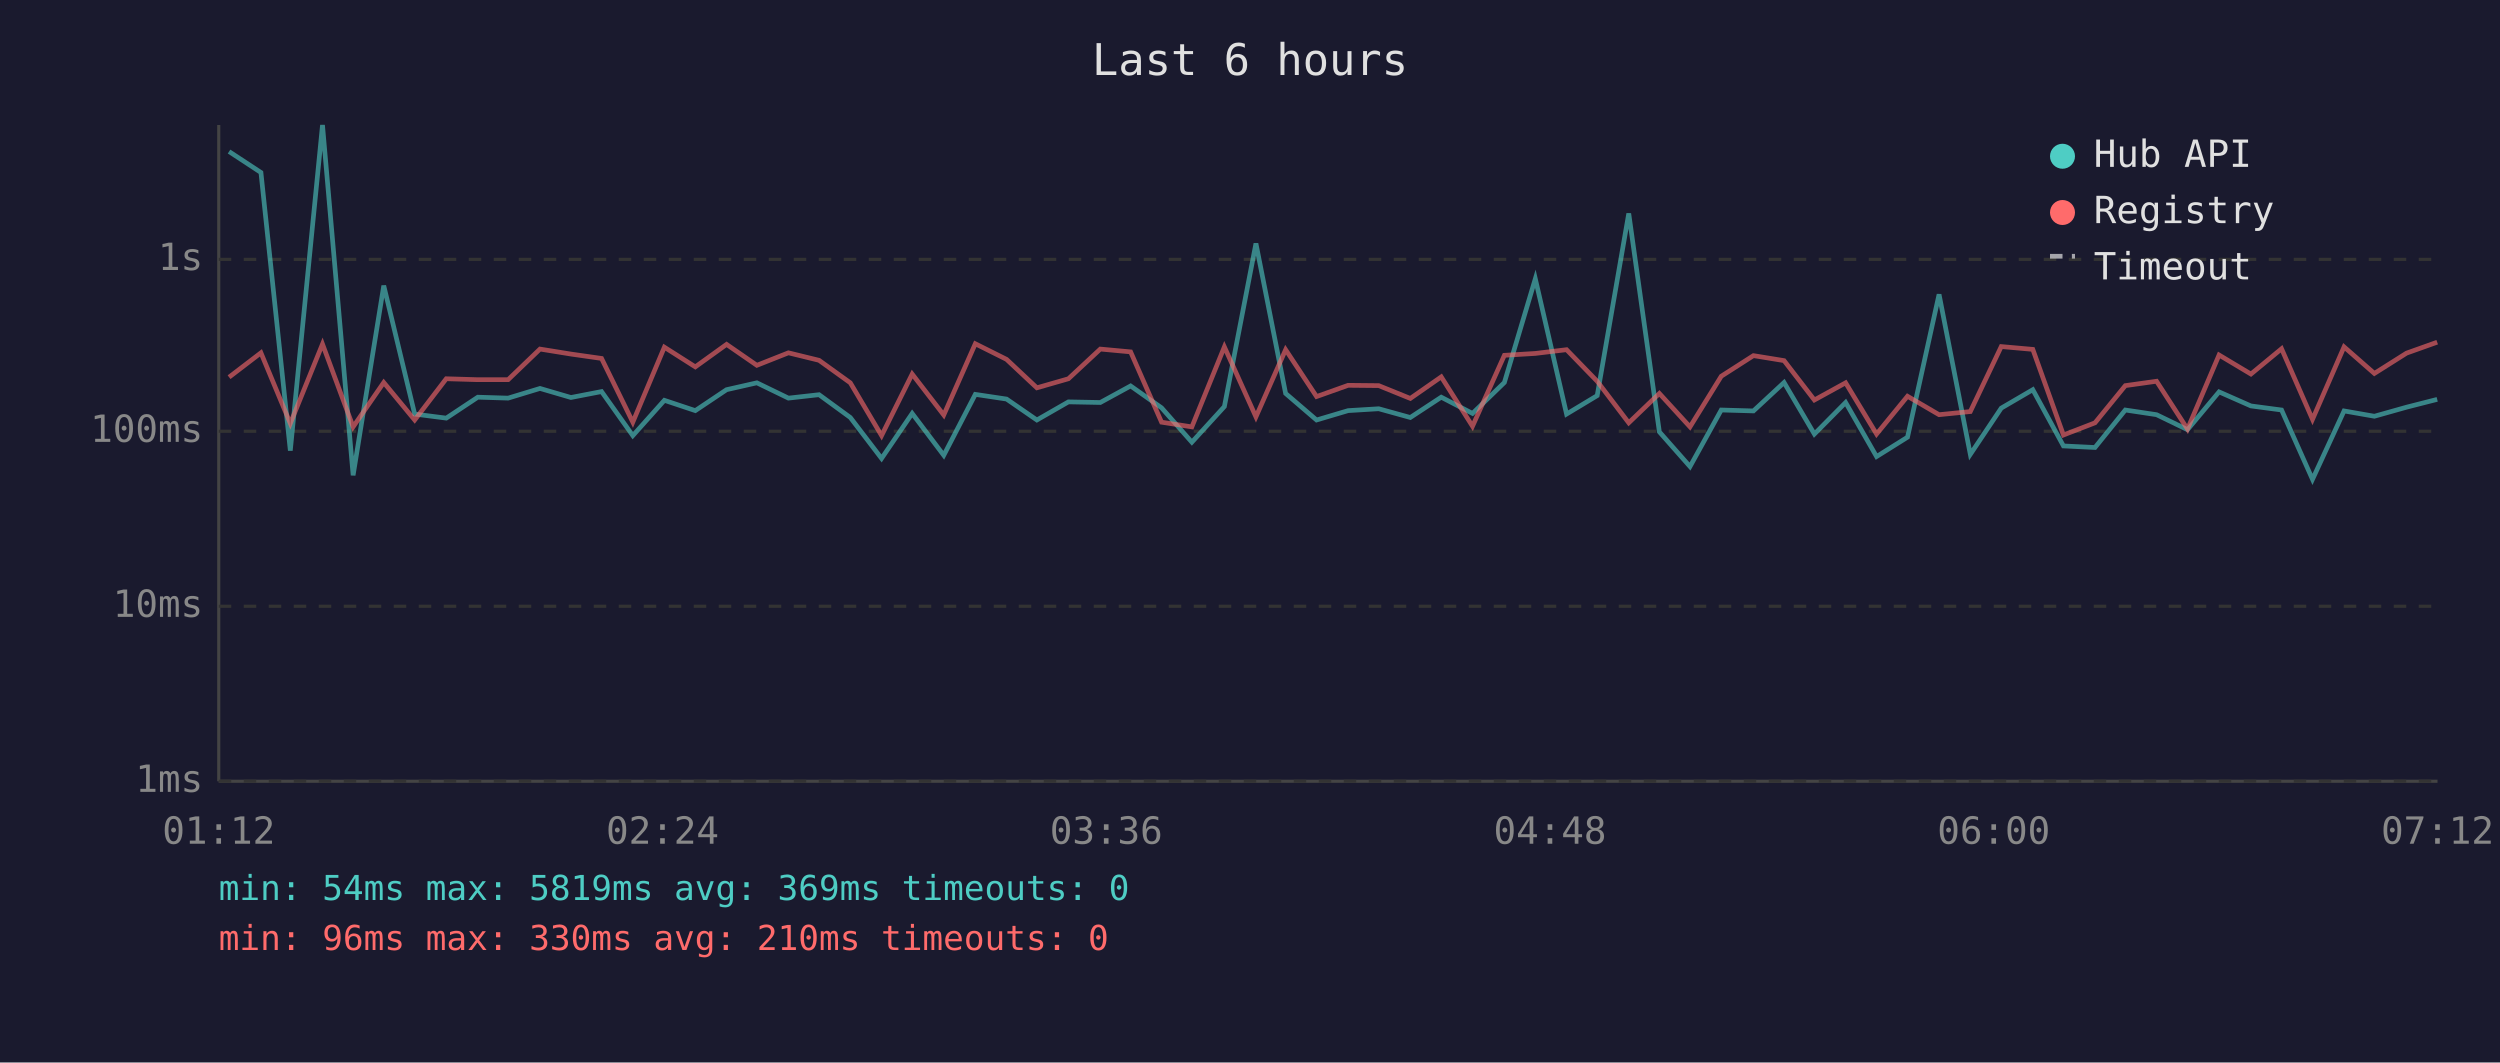
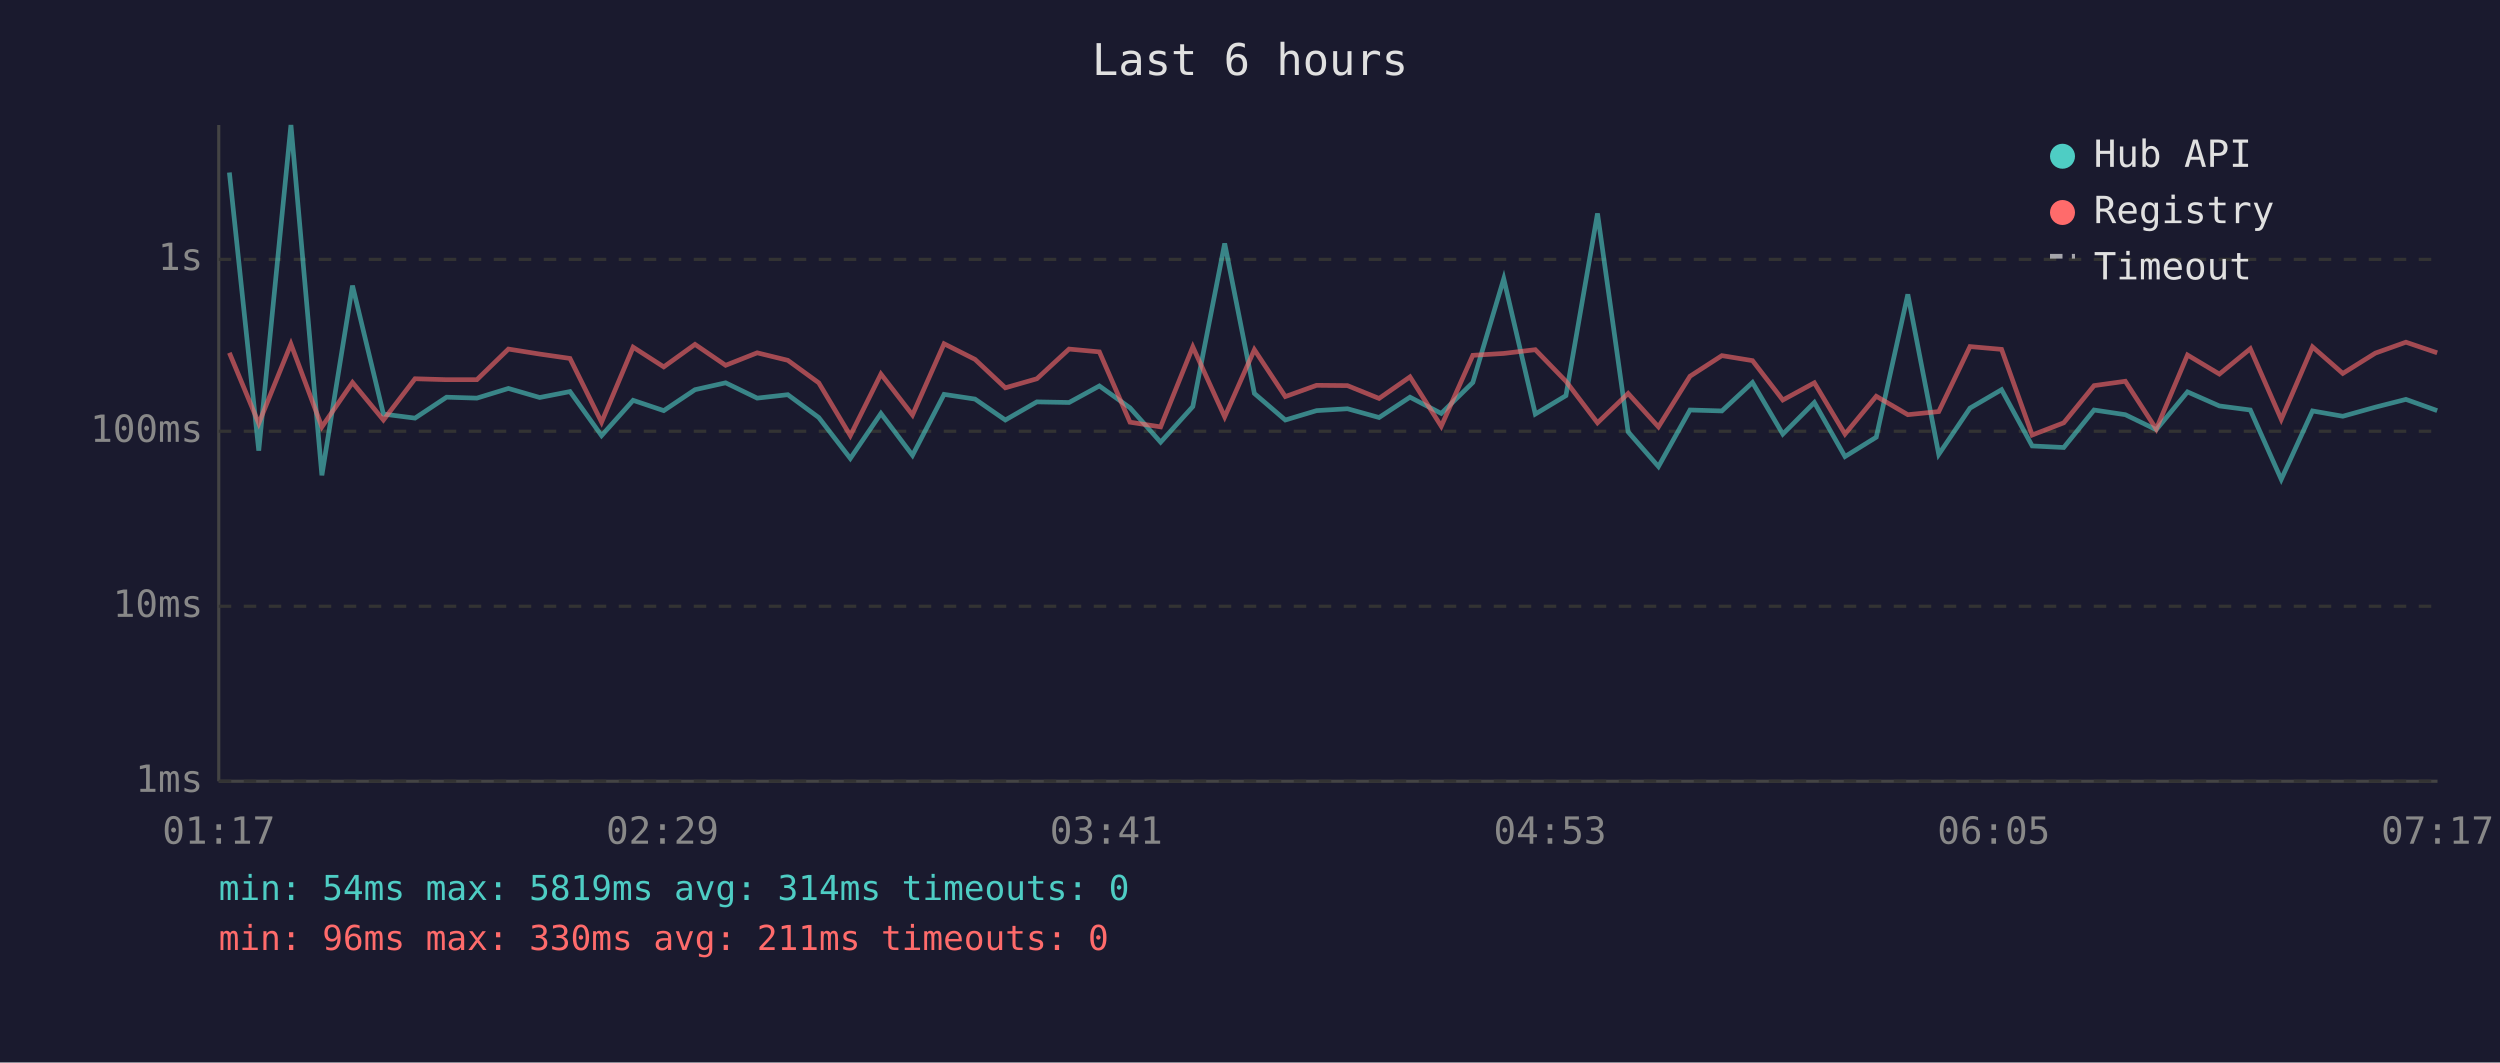
<svg xmlns="http://www.w3.org/2000/svg" viewBox="0 0 800 340" font-family="monospace" font-size="12">
  <rect width="800" height="340" fill="#1a1a2e" />
  <text x="400" y="24" fill="#e0e0e0" font-size="14" text-anchor="middle">Last 6 hours</text>
  <line x1="70" y1="40" x2="70" y2="250" stroke="#444" stroke-width="1" />
  <line x1="70" y1="250" x2="780" y2="250" stroke="#444" stroke-width="1" />
  <line x1="70" y1="250" x2="780" y2="250" stroke="#333" stroke-width="1" stroke-dasharray="4" />
  <text x="65" y="250" fill="#888" text-anchor="end" dominant-baseline="middle">1ms</text>
  <line x1="70" y1="194" x2="780" y2="194" stroke="#333" stroke-width="1" stroke-dasharray="4" />
  <text x="65" y="194" fill="#888" text-anchor="end" dominant-baseline="middle">10ms</text>
  <line x1="70" y1="138" x2="780" y2="138" stroke="#333" stroke-width="1" stroke-dasharray="4" />
  <text x="65" y="138" fill="#888" text-anchor="end" dominant-baseline="middle">100ms</text>
  <line x1="70" y1="83" x2="780" y2="83" stroke="#333" stroke-width="1" stroke-dasharray="4" />
  <text x="65" y="83" fill="#888" text-anchor="end" dominant-baseline="middle">1s</text>
-   <text x="70" y="270" fill="#888" text-anchor="middle">01:12</text>
-   <text x="212" y="270" fill="#888" text-anchor="middle">02:24</text>
-   <text x="354" y="270" fill="#888" text-anchor="middle">03:36</text>
-   <text x="496" y="270" fill="#888" text-anchor="middle">04:48</text>
-   <text x="638" y="270" fill="#888" text-anchor="middle">06:00</text>
-   <text x="780" y="270" fill="#888" text-anchor="middle">07:12</text>
-   <polyline points="73.3,48.5 83.5,55.2 92.9,144.2 103.2,40.0 113.0,152.1 122.8,91.4 132.7,132.5 142.8,133.8 152.9,127.1 162.6,127.4 172.8,124.3 182.7,127.2 192.5,125.3 202.5,139.4 212.6,128.1 222.5,131.4 232.5,124.7 242.2,122.5 252.3,127.4 262.1,126.3 272.1,133.6 282.1,146.7 291.9,132.3 302.0,145.7 312.1,126.2 322.1,127.7 331.8,134.4 341.9,128.6 352.1,128.8 361.8,123.5 371.7,130.5 381.4,141.5 391.8,130.1 401.9,77.9 411.4,125.9 421.3,134.4 431.4,131.4 441.2,130.8 451.3,133.6 461.2,127.1 471.2,132.3 481.4,122.4 491.3,89.2 501.3,132.5 511.1,126.6 521.2,68.3 531.0,138.2 540.8,149.3 550.8,131.2 561.1,131.5 570.9,122.4 580.6,138.9 590.6,128.8 600.5,146.1 610.4,139.9 620.5,94.2 630.5,145.4 640.4,130.6 650.5,124.7 660.3,142.7 670.4,143.2 680.1,131.2 690.1,132.7 700.0,137.5 710.1,125.4 720.3,129.9 730.1,131.2 740.0,153.4 750.1,131.5 759.8,133.2 770.1,130.3 779.9,127.8" fill="none" stroke="#4ecdc4" stroke-width="1.5" opacity="0.6" />
-   <polyline points="73.3,120.7 83.5,112.9 92.9,135.5 103.2,110.1 113.0,136.6 122.8,122.4 132.7,134.4 142.8,121.2 152.9,121.5 162.6,121.5 172.8,111.7 182.7,113.3 192.5,114.7 202.5,135.1 212.6,111.1 222.5,117.4 232.5,110.2 242.2,116.9 252.3,112.9 262.1,115.3 272.1,122.5 282.1,139.4 291.9,119.7 302.0,132.8 312.1,110.0 322.1,115.0 331.8,124.1 341.9,121.2 352.1,111.7 361.8,112.6 371.7,135.1 381.4,136.6 391.8,111.0 401.9,133.4 411.4,111.9 421.3,126.9 431.4,123.3 441.2,123.4 451.3,127.5 461.2,120.6 471.2,136.4 481.4,113.7 491.3,113.1 501.3,111.9 511.1,122.0 521.2,135.3 531.0,125.9 540.8,136.6 550.8,120.4 561.1,113.8 570.9,115.4 580.6,128.0 590.6,122.5 600.5,138.9 610.4,126.8 620.5,132.7 630.5,131.7 640.4,110.9 650.5,111.8 660.3,139.2 670.4,135.3 680.1,123.4 690.1,122.0 700.0,137.3 710.1,113.6 720.3,119.7 730.1,111.6 740.0,134.2 750.1,111.0 759.8,119.5 770.1,113.0 779.9,109.5" fill="none" stroke="#ff6b6b" stroke-width="1.5" opacity="0.6" />
+   <text x="70" y="270" fill="#888" text-anchor="middle">01:17</text>
+   <text x="212" y="270" fill="#888" text-anchor="middle">02:29</text>
+   <text x="354" y="270" fill="#888" text-anchor="middle">03:41</text>
+   <text x="496" y="270" fill="#888" text-anchor="middle">04:53</text>
+   <text x="638" y="270" fill="#888" text-anchor="middle">06:05</text>
+   <text x="780" y="270" fill="#888" text-anchor="middle">07:17</text>
+   <polyline points="73.4,55.2 82.8,144.2 93.1,40.0 103.0,152.1 112.8,91.4 122.7,132.5 132.8,133.8 142.9,127.1 152.6,127.4 162.7,124.3 172.7,127.2 182.4,125.3 192.5,139.4 202.6,128.1 212.4,131.4 222.4,124.7 232.2,122.5 242.3,127.4 252.1,126.3 262.0,133.6 272.1,146.7 281.9,132.3 292.0,145.7 302.1,126.2 312.0,127.7 321.7,134.4 331.8,128.6 342.1,128.8 351.8,123.5 361.6,130.5 371.4,141.5 381.7,130.1 391.9,77.9 401.4,125.9 411.3,134.4 421.3,131.4 431.2,130.8 441.3,133.6 451.2,127.1 461.2,132.3 471.3,122.4 481.2,89.2 491.3,132.5 501.1,126.6 511.2,68.3 521.0,138.2 530.7,149.3 540.8,131.2 551.0,131.5 560.8,122.4 570.5,138.9 580.6,128.8 590.4,146.1 600.4,139.9 610.5,94.2 620.4,145.4 630.4,130.6 640.5,124.7 650.3,142.7 660.4,143.2 670.1,131.2 680.1,132.7 690.0,137.5 700.0,125.4 710.2,129.9 720.1,131.2 730.0,153.4 740.0,131.5 749.7,133.2 760.1,130.3 769.9,127.8 779.9,131.4" fill="none" stroke="#4ecdc4" stroke-width="1.5" opacity="0.6" />
+   <polyline points="73.4,112.9 82.8,135.5 93.1,110.1 103.0,136.6 112.8,122.4 122.7,134.4 132.8,121.2 142.9,121.5 152.6,121.5 162.7,111.7 172.7,113.3 182.4,114.7 192.5,135.1 202.6,111.1 212.4,117.4 222.4,110.2 232.2,116.9 242.3,112.9 252.1,115.3 262.0,122.5 272.1,139.4 281.9,119.7 292.0,132.8 302.1,110.0 312.0,115.0 321.7,124.1 331.8,121.2 342.1,111.7 351.8,112.6 361.6,135.1 371.4,136.6 381.7,111.0 391.9,133.4 401.4,111.9 411.3,126.9 421.3,123.3 431.2,123.4 441.3,127.5 451.2,120.6 461.2,136.4 471.3,113.7 481.2,113.1 491.3,111.9 501.1,122.0 511.2,135.3 521.0,125.9 530.7,136.6 540.8,120.4 551.0,113.8 560.8,115.4 570.5,128.0 580.6,122.5 590.4,138.9 600.4,126.8 610.5,132.7 620.4,131.7 630.4,110.9 640.5,111.8 650.3,139.2 660.4,135.3 670.1,123.4 680.1,122.0 690.0,137.3 700.0,113.6 710.2,119.7 720.1,111.6 730.0,134.2 740.0,111.0 749.7,119.5 760.1,113.0 769.9,109.5 779.9,112.9" fill="none" stroke="#ff6b6b" stroke-width="1.5" opacity="0.6" />
  <circle cx="660" cy="50" r="4" fill="#4ecdc4" />
  <text x="670" y="50" fill="#e0e0e0" dominant-baseline="middle">Hub API</text>
  <circle cx="660" cy="68" r="4" fill="#ff6b6b" />
  <text x="670" y="68" fill="#e0e0e0" dominant-baseline="middle">Registry</text>
  <line x1="656" y1="82" x2="664" y2="82" stroke="#e0e0e0" stroke-width="1.5" stroke-dasharray="4,3" opacity="0.7" />
  <text x="670" y="86" fill="#e0e0e0" dominant-baseline="middle">Timeout</text>
-   <text x="70" y="288" fill="#4ecdc4" font-size="11">min: 54ms  max: 5819ms  avg: 369ms  timeouts: 0</text>
-   <text x="70" y="304" fill="#ff6b6b" font-size="11">min: 96ms  max: 330ms  avg: 210ms  timeouts: 0</text>
+   <text x="70" y="288" fill="#4ecdc4" font-size="11">min: 54ms  max: 5819ms  avg: 314ms  timeouts: 0</text>
+   <text x="70" y="304" fill="#ff6b6b" font-size="11">min: 96ms  max: 330ms  avg: 211ms  timeouts: 0</text>
</svg>
